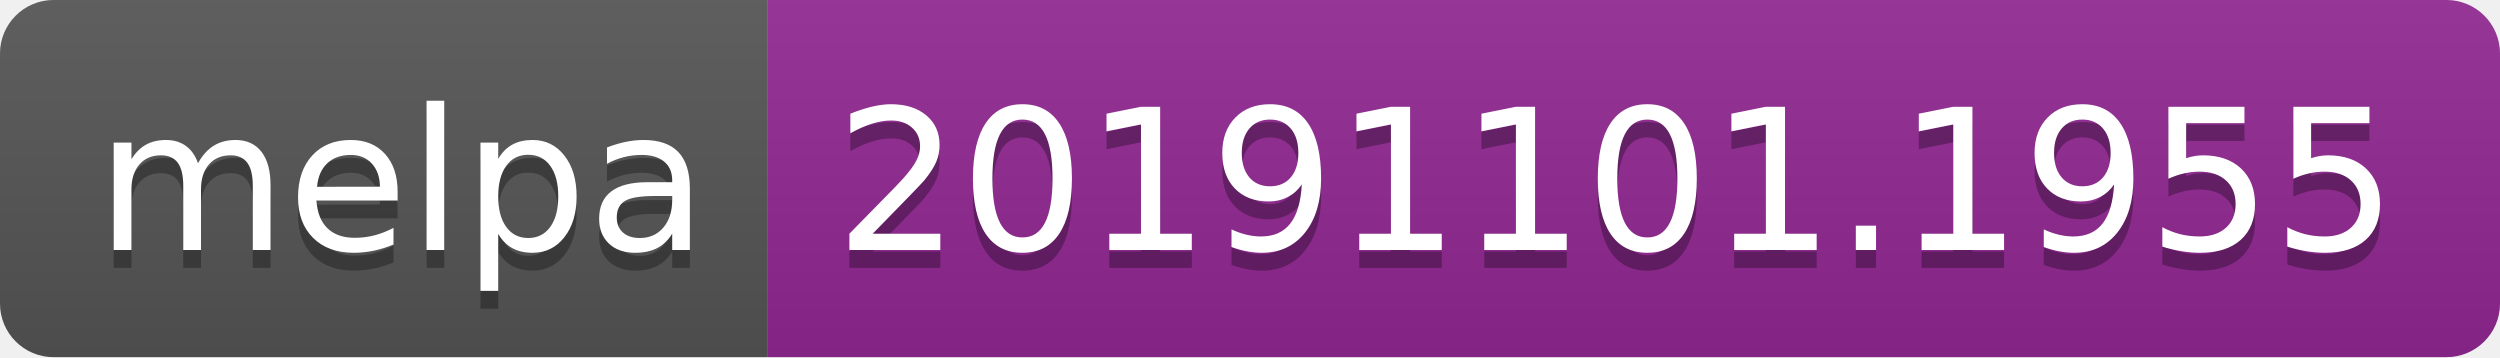
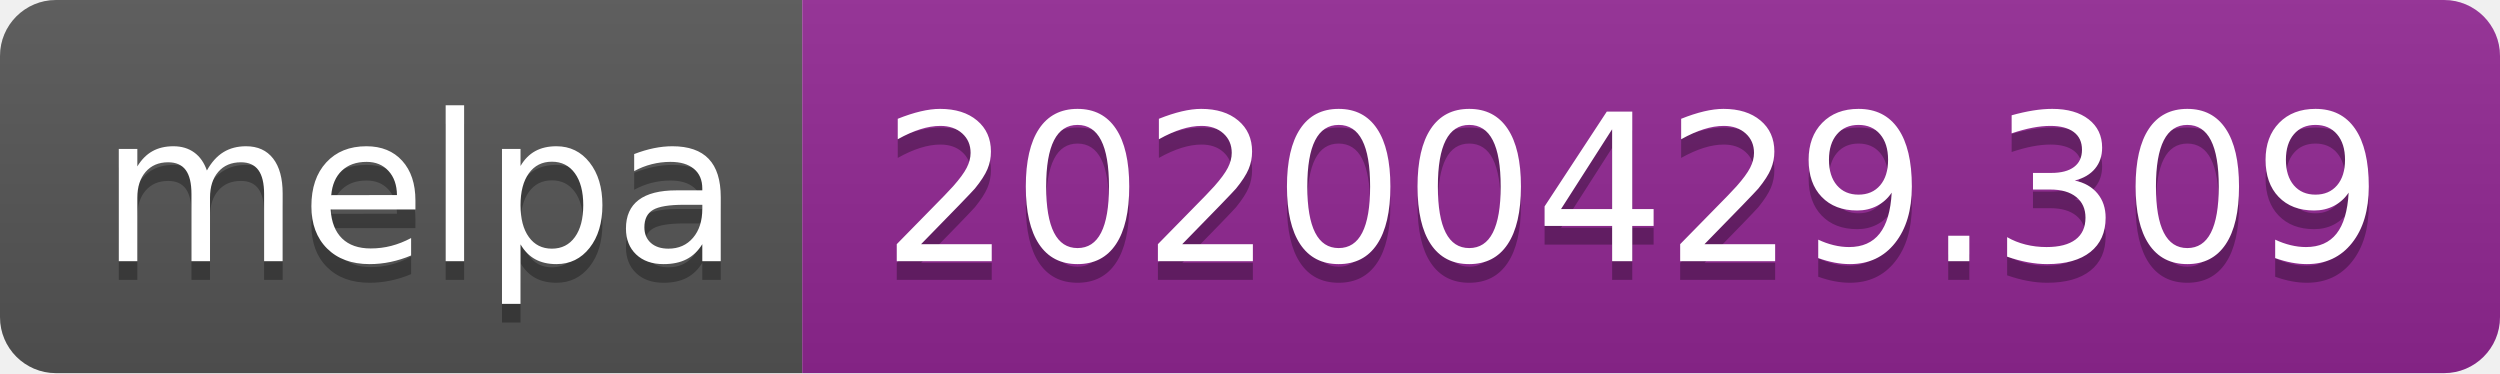
- <svg xmlns="http://www.w3.org/2000/svg" width="140" height="20">
+ <svg xmlns="http://www.w3.org/2000/svg" width="134" height="20">
  <linearGradient id="s" x2="0" y2="100%">
    <stop offset="0" stop-color="#bbb" stop-opacity=".1" />
    <stop offset="1" stop-opacity=".1" />
  </linearGradient>
  <clipPath id="r">
-     <rect width="140" height="20" rx="3" fill="#fff" />
+     <rect width="134" height="20" rx="3" fill="#fff" />
  </clipPath>
  <g clip-path="url(#r)">
    <rect width="43" height="20" fill="#555" />
-     <rect x="43" width="97" height="20" fill="#922793" />
-     <rect width="140" height="20" fill="url(#s)" />
+     <rect x="43" width="91" height="20" fill="#922793" />
+     <rect width="134" height="20" fill="url(#s)" />
  </g>
  <g fill="#fff" text-anchor="middle" font-family="DejaVu Sans,Verdana,Geneva,sans-serif" font-size="110">
    <text x="225" y="150" fill="#010101" fill-opacity=".3" transform="scale(.1)" textLength="330">melpa</text>
    <text x="225" y="140" transform="scale(.1)" textLength="330">melpa</text>
-     <text x="905" y="150" fill="#010101" fill-opacity=".3" transform="scale(.1)" textLength="870">20191101.1955</text>
-     <text x="905" y="140" transform="scale(.1)" textLength="870">20191101.1955</text>
+     <text x="875" y="150" fill="#010101" fill-opacity=".3" transform="scale(.1)" textLength="810">20200429.309</text>
+     <text x="875" y="140" transform="scale(.1)" textLength="810">20200429.309</text>
  </g>
</svg>
